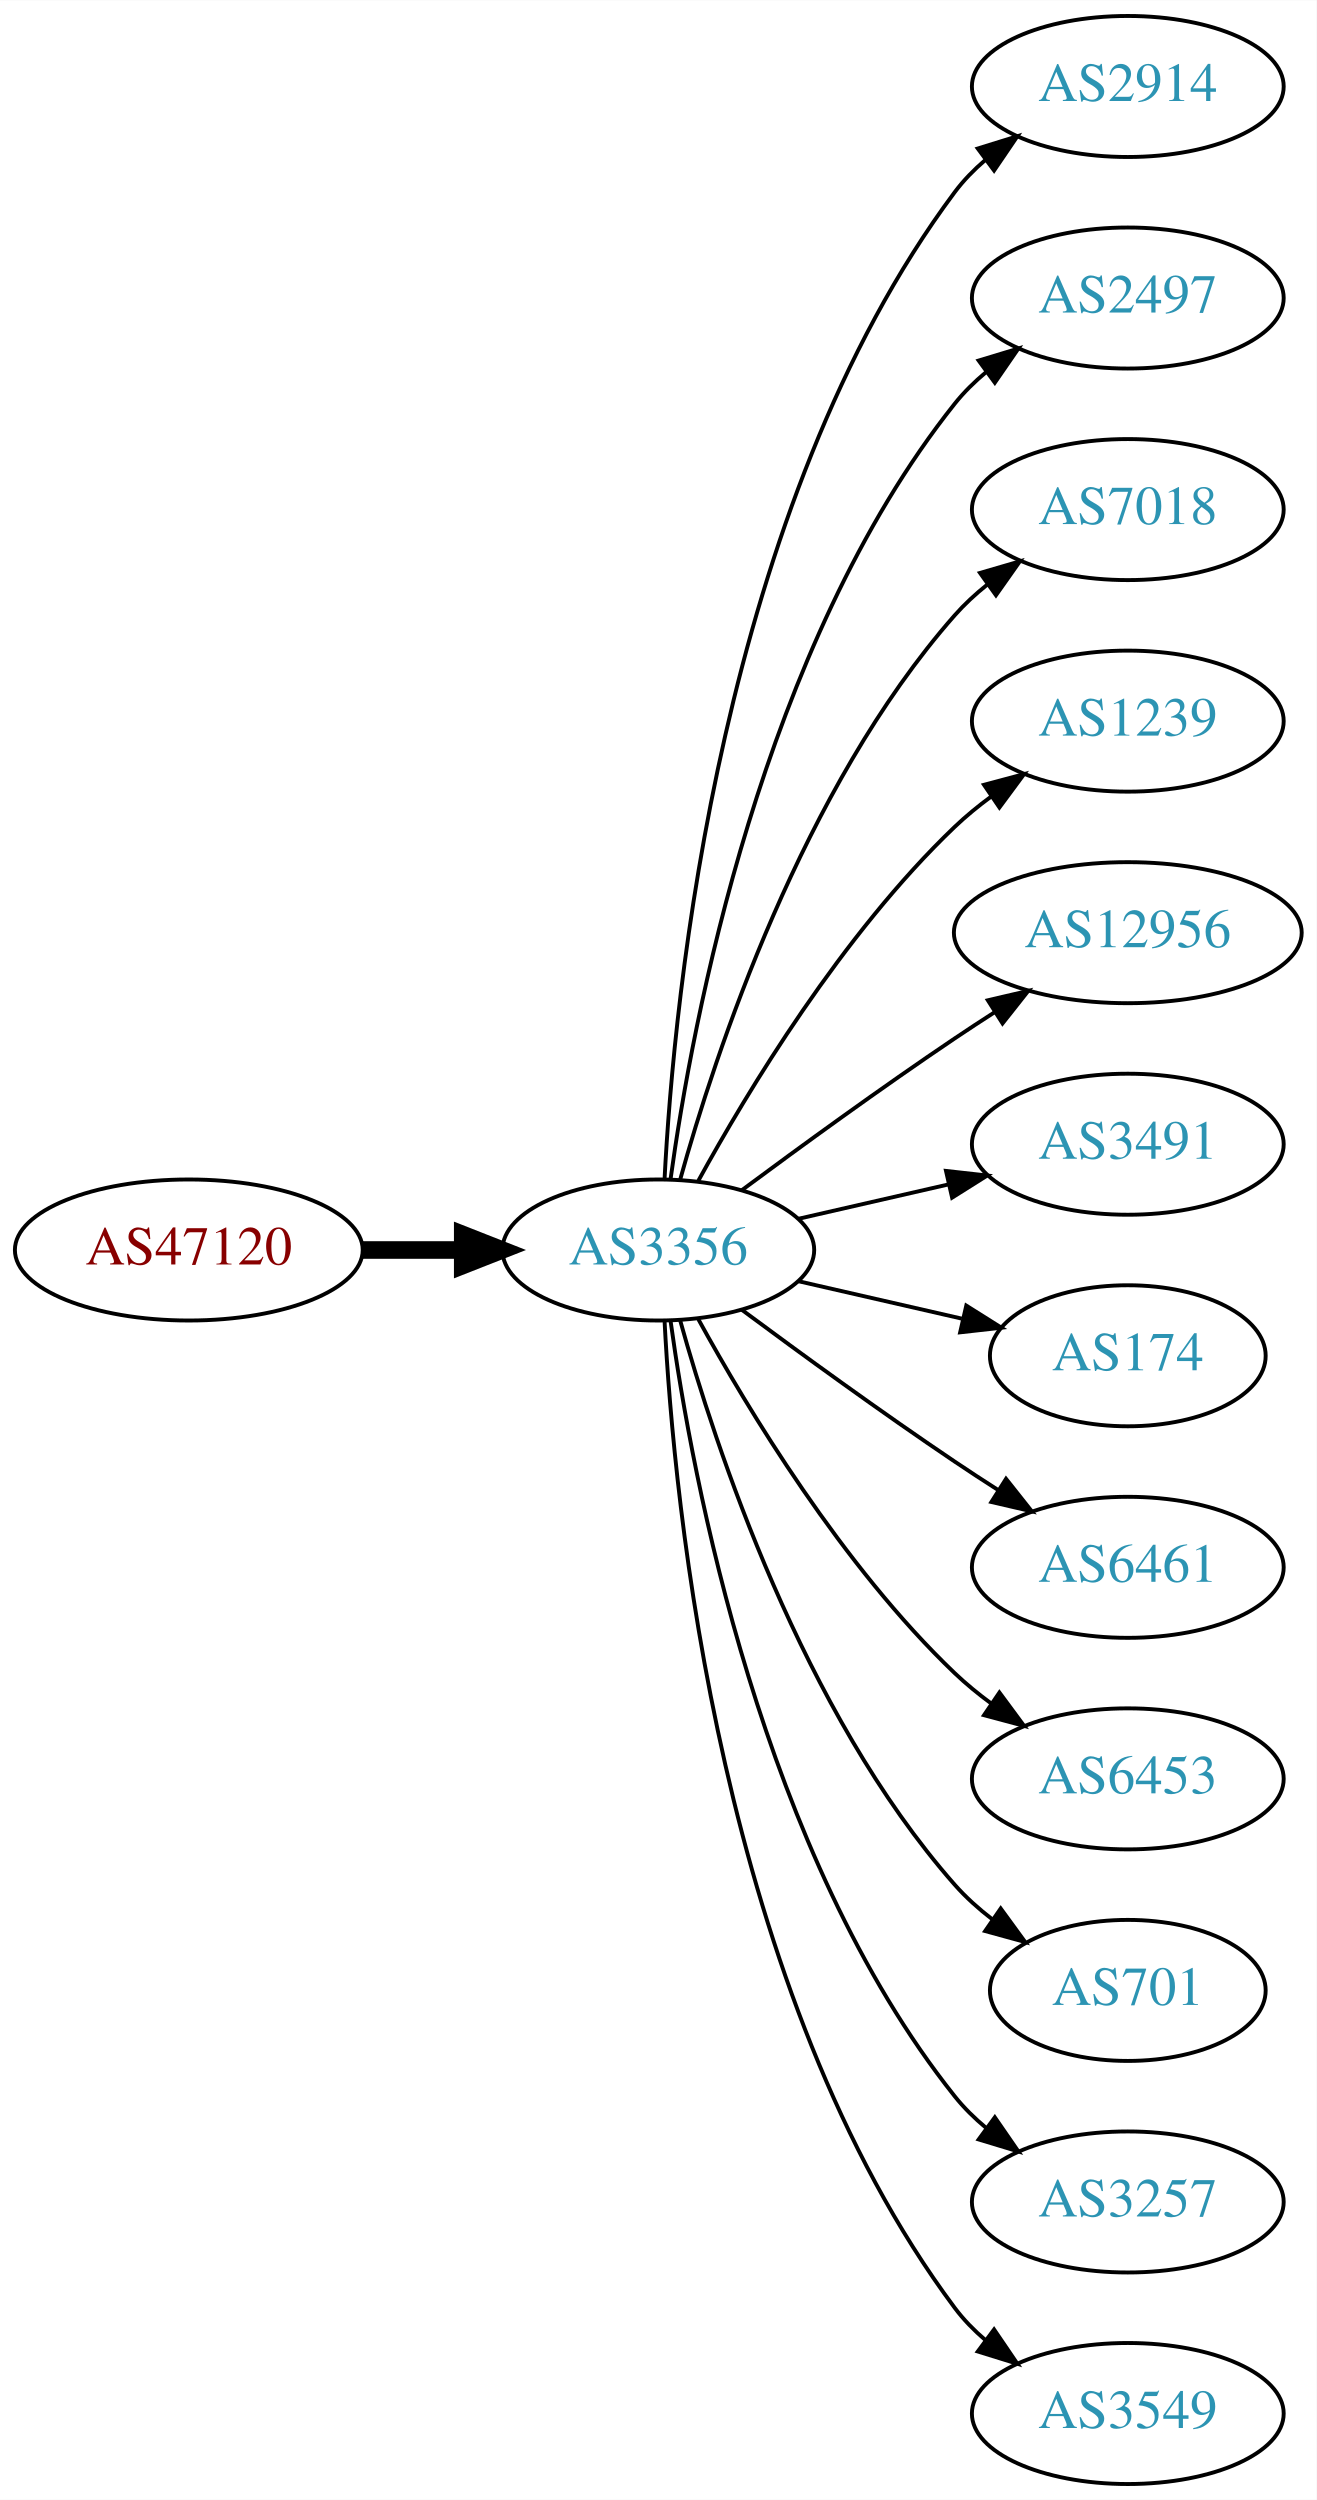
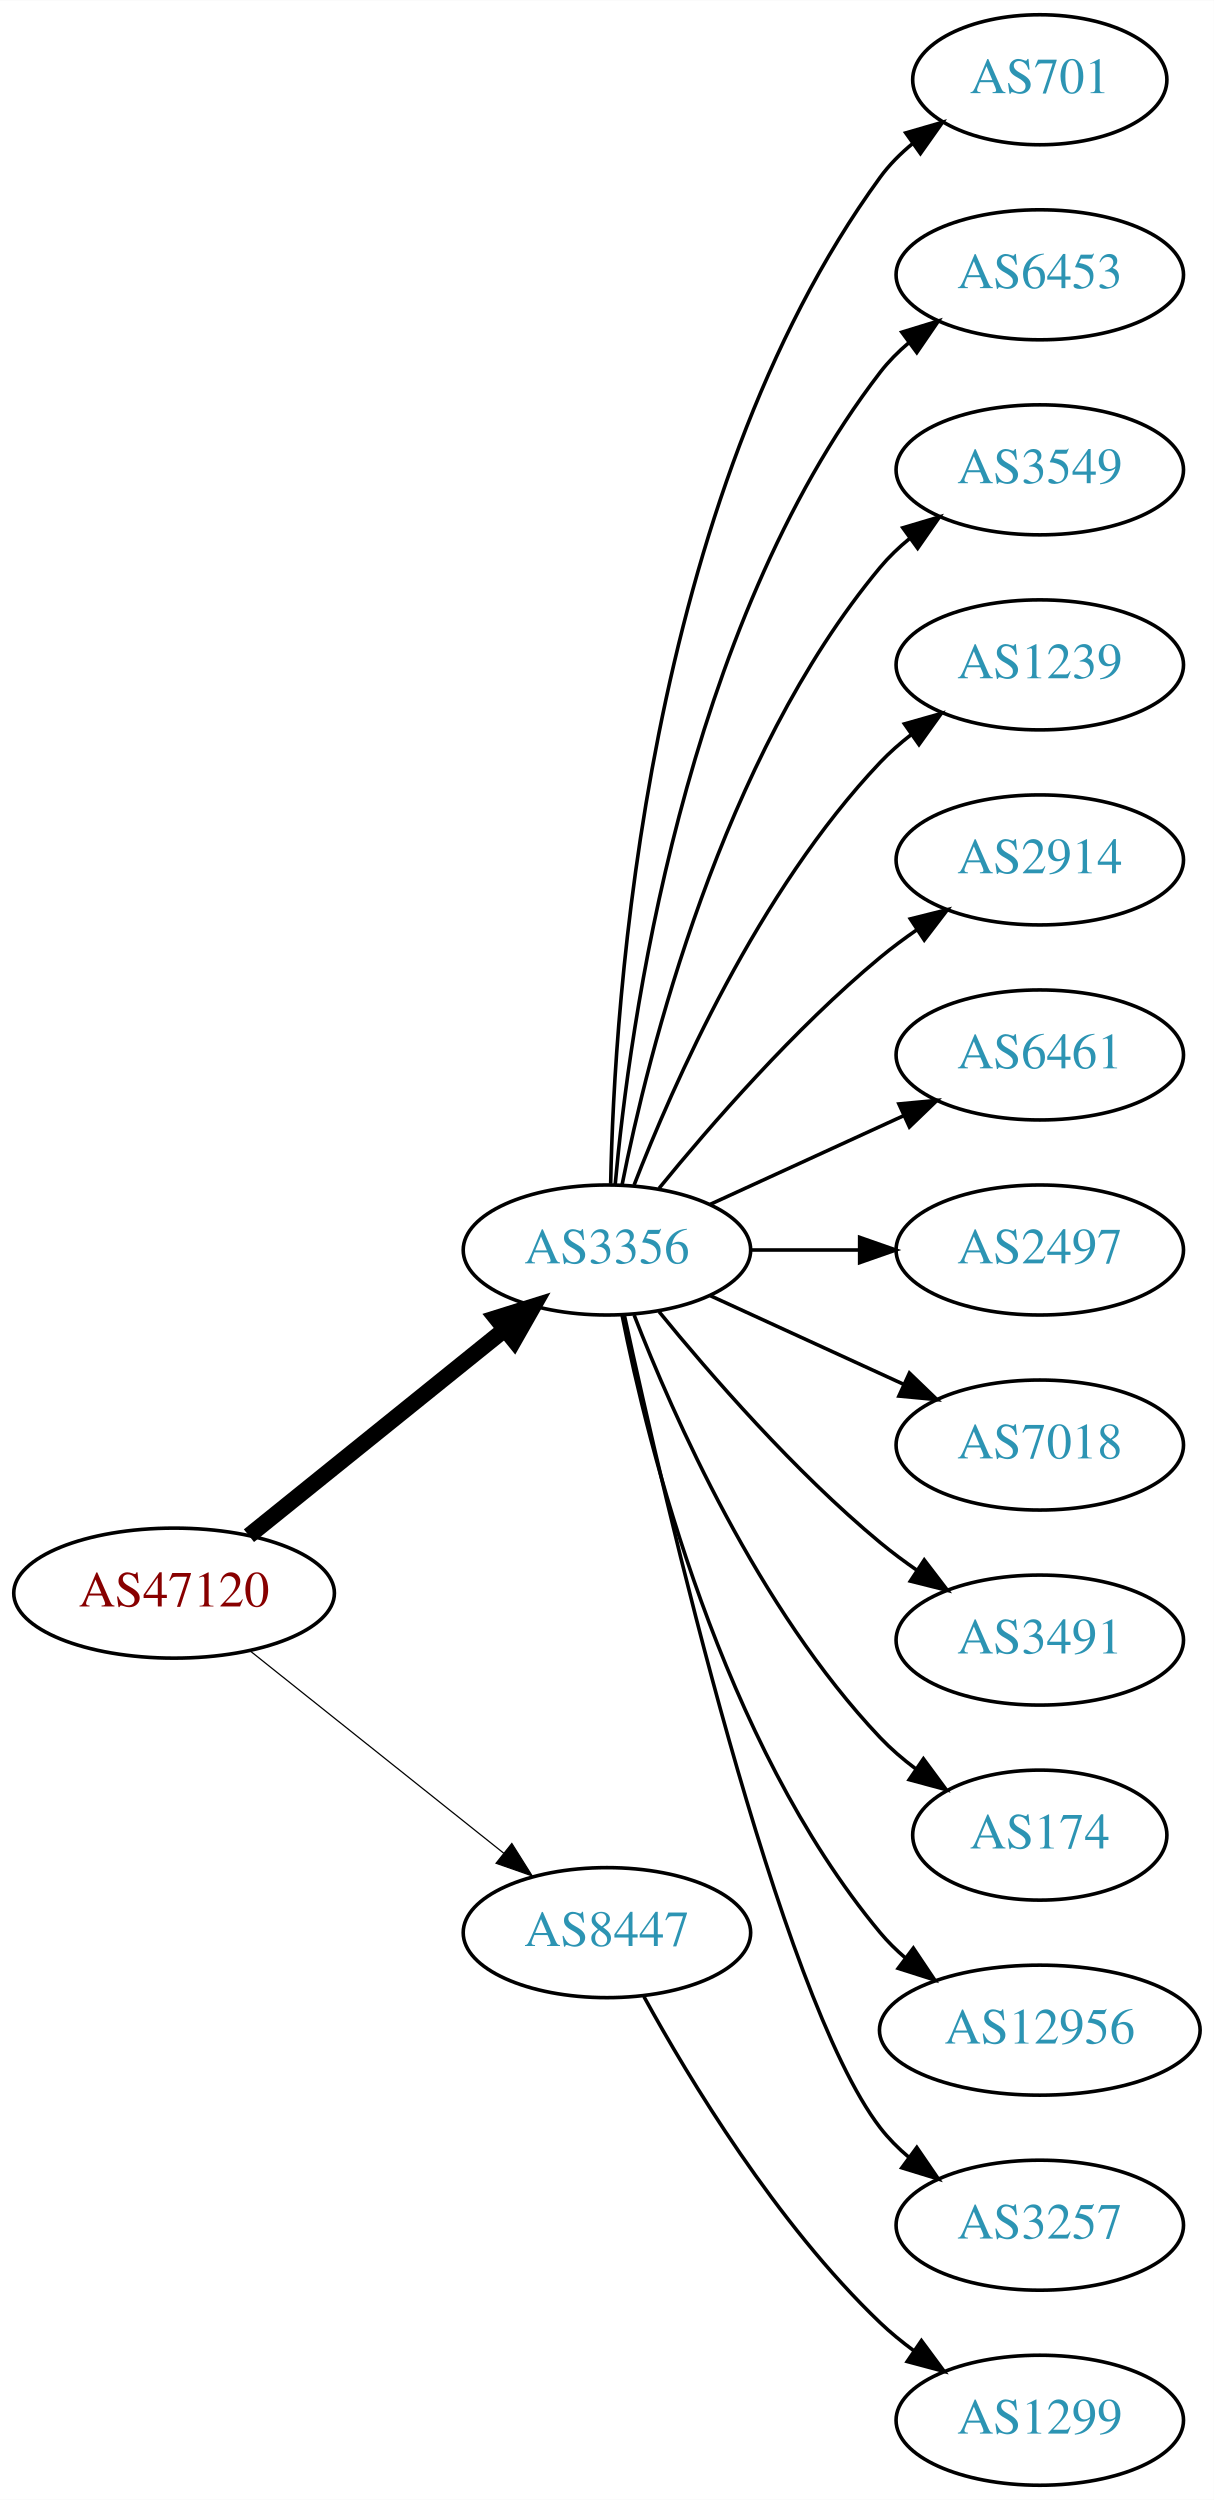
- <svg xmlns="http://www.w3.org/2000/svg" xmlns:xlink="http://www.w3.org/1999/xlink" width="336pt" height="638pt" viewBox="0.00 0.00 336.08 638.00">
-   <g id="graph0" class="graph" transform="scale(1 1) rotate(0) translate(4 634)">
-     <polygon fill="white" stroke="none" points="-4,4 -4,-634 332.077,-634 332.077,4 -4,4" />
+ <svg xmlns="http://www.w3.org/2000/svg" xmlns:xlink="http://www.w3.org/1999/xlink" width="336pt" height="692pt" viewBox="0.00 0.00 336.08 692.00">
+   <g id="graph0" class="graph" transform="scale(1 1) rotate(0) translate(4 688)">
+     <polygon fill="white" stroke="none" points="-4,4 -4,-688 332.077,-688 332.077,4 -4,4" />
    <g id="node1" class="node">
      <g id="a_node1">
        <a xlink:href="/asn/47120" xlink:title="AS47120 ~ Diamond Informatics GmbH [AT]">
-           <ellipse fill="#ffffff" stroke="black" cx="44.196" cy="-315" rx="44.393" ry="18" />
-           <text text-anchor="middle" x="44.196" y="-311.3" font-family="Times,serif" font-size="14.00" fill="#880000">AS47120</text>
+           <ellipse fill="#ffffff" stroke="black" cx="44.196" cy="-247" rx="44.393" ry="18" />
+           <text text-anchor="middle" x="44.196" y="-243.3" font-family="Times,serif" font-size="14.00" fill="#880000">AS47120</text>
        </a>
      </g>
    </g>
    <g id="node2" class="node">
      <g id="a_node2">
        <a xlink:href="/asn/3356" xlink:title="AS3356 ~ Level 3 Parent, LLC [US]">
-           <ellipse fill="#ffffff" stroke="black" cx="164.039" cy="-315" rx="39.794" ry="18" />
-           <text text-anchor="middle" x="164.039" y="-311.3" font-family="Times,serif" font-size="14.00" fill="#2c94b3">AS3356</text>
+           <ellipse fill="#ffffff" stroke="black" cx="164.039" cy="-342" rx="39.794" ry="18" />
+           <text text-anchor="middle" x="164.039" y="-338.3" font-family="Times,serif" font-size="14.00" fill="#2c94b3">AS3356</text>
        </a>
      </g>
    </g>
    <g id="edge1" class="edge">
-       <path fill="none" stroke="black" stroke-width="4.5" d="M88.407,-315C96.72,-315 105.482,-315 113.965,-315" />
-       <polygon fill="black" stroke="black" stroke-width="4.5" points="114.123,-318.938 124.123,-315 114.123,-311.063 114.123,-318.938" />
+       <path fill="none" stroke="black" stroke-width="4.5" d="M64.92,-262.901C84.325,-278.544 114.111,-302.557 135.775,-320.021" />
+       <polygon fill="black" stroke="black" stroke-width="4.5" points="133.386,-323.153 143.642,-326.363 138.328,-317.022 133.386,-323.153" />
    </g>
    <g id="node3" class="node">
      <g id="a_node3">
-         <a xlink:href="/asn/2914" xlink:title="AS2914 ~ NTT America, Inc. [US]">
-           <ellipse fill="#ffffff" stroke="black" cx="283.881" cy="-612" rx="39.794" ry="18" />
-           <text text-anchor="middle" x="283.881" y="-608.3" font-family="Times,serif" font-size="14.00" fill="#2c94b3">AS2914</text>
+         <a xlink:href="/asn/8447" xlink:title="AS8447 ~ A1 Telekom Austria AG [AT]">
+           <ellipse fill="#ffffff" stroke="black" cx="164.039" cy="-153" rx="39.794" ry="18" />
+           <text text-anchor="middle" x="164.039" y="-149.3" font-family="Times,serif" font-size="14.00" fill="#2c94b3">AS8447</text>
        </a>
      </g>
    </g>
    <g id="edge2" class="edge">
-       <path fill="none" stroke="black" d="M165.63,-333.023C168.007,-379.412 179.925,-504.893 239.685,-585 241.933,-588.013 244.624,-590.769 247.551,-593.272" />
-       <polygon fill="black" stroke="black" points="245.582,-596.169 255.702,-599.303 249.746,-590.542 245.582,-596.169" />
+       <path fill="none" stroke="black" stroke-width="0.346" d="M65.186,-231.054C84.518,-215.634 113.969,-192.141 135.512,-174.957" />
+       <polygon fill="black" stroke="black" stroke-width="0.346" points="137.708,-177.682 143.343,-168.71 133.343,-172.21 137.708,-177.682" />
    </g>
    <g id="node4" class="node">
      <g id="a_node4">
-         <a xlink:href="/asn/2497" xlink:title="AS2497 ~ Internet Initiative Japan Inc. [JP]">
-           <ellipse fill="#ffffff" stroke="black" cx="283.881" cy="-558" rx="39.794" ry="18" />
-           <text text-anchor="middle" x="283.881" y="-554.3" font-family="Times,serif" font-size="14.00" fill="#2c94b3">AS2497</text>
+         <a xlink:href="/asn/701" xlink:title="AS701 ~ UUNET [US]">
+           <ellipse fill="#ffffff" stroke="black" cx="283.881" cy="-666" rx="35.194" ry="18" />
+           <text text-anchor="middle" x="283.881" y="-662.3" font-family="Times,serif" font-size="14.00" fill="#2c94b3">AS701</text>
        </a>
      </g>
    </g>
    <g id="edge3" class="edge">
-       <path fill="none" stroke="black" d="M167.178,-333.17C172.678,-372.974 190.504,-469.233 239.685,-531 242.026,-533.94 244.781,-536.649 247.747,-539.121" />
-       <polygon fill="black" stroke="black" points="245.812,-542.042 255.953,-545.11 249.939,-536.388 245.812,-542.042" />
+       <path fill="none" stroke="black" d="M165.071,-360.337C166.044,-410.079 174.763,-549.806 239.685,-639 242.203,-642.459 245.311,-645.575 248.698,-648.354" />
+       <polygon fill="black" stroke="black" points="246.778,-651.284 256.956,-654.229 250.837,-645.58 246.778,-651.284" />
    </g>
    <g id="node5" class="node">
      <g id="a_node5">
-         <a xlink:href="/asn/7018" xlink:title="AS7018 ~ AT&amp;T Services, Inc. [US]">
-           <ellipse fill="#ffffff" stroke="black" cx="283.881" cy="-504" rx="39.794" ry="18" />
-           <text text-anchor="middle" x="283.881" y="-500.3" font-family="Times,serif" font-size="14.00" fill="#2c94b3">AS7018</text>
+         <a xlink:href="/asn/6453" xlink:title="AS6453 ~ TATA COMMUNICATIONS (AMERICA) INC [US]">
+           <ellipse fill="#ffffff" stroke="black" cx="283.881" cy="-612" rx="39.794" ry="18" />
+           <text text-anchor="middle" x="283.881" y="-608.3" font-family="Times,serif" font-size="14.00" fill="#2c94b3">AS6453</text>
        </a>
      </g>
    </g>
    <g id="edge4" class="edge">
-       <path fill="none" stroke="black" d="M169.612,-332.946C178.517,-364.995 200.801,-432.842 239.685,-477 242.169,-479.821 245.019,-482.449 248.044,-484.871" />
-       <polygon fill="black" stroke="black" points="246.162,-487.828 256.334,-490.791 250.23,-482.131 246.162,-487.828" />
+       <path fill="none" stroke="black" d="M166.323,-360.117C170.221,-403.332 185.238,-514.131 239.685,-585 241.975,-587.981 244.695,-590.716 247.639,-593.205" />
+       <polygon fill="black" stroke="black" points="245.686,-596.113 255.816,-599.218 249.833,-590.473 245.686,-596.113" />
    </g>
    <g id="node6" class="node">
      <g id="a_node6">
-         <a xlink:href="/asn/1239" xlink:title="AS1239 ~ Sprint [US]">
-           <ellipse fill="#ffffff" stroke="black" cx="283.881" cy="-450" rx="39.794" ry="18" />
-           <text text-anchor="middle" x="283.881" y="-446.3" font-family="Times,serif" font-size="14.00" fill="#2c94b3">AS1239</text>
+         <a xlink:href="/asn/3549" xlink:title="AS3549 ~ Level 3 Parent, LLC [US]">
+           <ellipse fill="#ffffff" stroke="black" cx="283.881" cy="-558" rx="39.794" ry="18" />
+           <text text-anchor="middle" x="283.881" y="-554.3" font-family="Times,serif" font-size="14.00" fill="#2c94b3">AS3549</text>
        </a>
      </g>
    </g>
    <g id="edge5" class="edge">
-       <path fill="none" stroke="black" d="M174.28,-332.713C186.825,-355.561 211.002,-395.611 239.685,-423 242.553,-425.739 245.742,-428.347 249.051,-430.785" />
-       <polygon fill="black" stroke="black" points="247.175,-433.742 257.411,-436.477 251.114,-427.956 247.175,-433.742" />
+       <path fill="none" stroke="black" d="M168.237,-360.073C175.401,-396.141 195.675,-478.125 239.685,-531 242.09,-533.889 244.886,-536.563 247.879,-539.013" />
+       <polygon fill="black" stroke="black" points="245.967,-541.95 256.122,-544.973 250.069,-536.277 245.967,-541.95" />
    </g>
    <g id="node7" class="node">
      <g id="a_node7">
-         <a xlink:href="/asn/12956" xlink:title="AS12956 ~ TELXIUS [ES]">
-           <ellipse fill="#ffffff" stroke="black" cx="283.881" cy="-396" rx="44.393" ry="18" />
-           <text text-anchor="middle" x="283.881" y="-392.3" font-family="Times,serif" font-size="14.00" fill="#2c94b3">AS12956</text>
+         <a xlink:href="/asn/1239" xlink:title="AS1239 ~ Sprint [US]">
+           <ellipse fill="#ffffff" stroke="black" cx="283.881" cy="-504" rx="39.794" ry="18" />
+           <text text-anchor="middle" x="283.881" y="-500.3" font-family="Times,serif" font-size="14.00" fill="#2c94b3">AS1239</text>
        </a>
      </g>
    </g>
    <g id="edge6" class="edge">
-       <path fill="none" stroke="black" d="M185.369,-330.277C200.231,-341.304 220.976,-356.407 239.685,-369 242.975,-371.215 246.438,-373.482 249.912,-375.715" />
-       <polygon fill="black" stroke="black" points="248.16,-378.748 258.479,-381.148 251.909,-372.837 248.16,-378.748" />
+       <path fill="none" stroke="black" d="M171.562,-359.994C182.312,-387.728 205.969,-441.429 239.685,-477 242.271,-479.728 245.188,-482.294 248.257,-484.677" />
+       <polygon fill="black" stroke="black" points="246.411,-487.658 256.605,-490.543 250.435,-481.93 246.411,-487.658" />
    </g>
    <g id="node8" class="node">
      <g id="a_node8">
-         <a xlink:href="/asn/3491" xlink:title="AS3491 ~ PCCW Global, Inc. [US]">
-           <ellipse fill="#ffffff" stroke="black" cx="283.881" cy="-342" rx="39.794" ry="18" />
-           <text text-anchor="middle" x="283.881" y="-338.3" font-family="Times,serif" font-size="14.00" fill="#2c94b3">AS3491</text>
+         <a xlink:href="/asn/2914" xlink:title="AS2914 ~ NTT America, Inc. [US]">
+           <ellipse fill="#ffffff" stroke="black" cx="283.881" cy="-450" rx="39.794" ry="18" />
+           <text text-anchor="middle" x="283.881" y="-446.3" font-family="Times,serif" font-size="14.00" fill="#2c94b3">AS2914</text>
        </a>
      </g>
    </g>
    <g id="edge7" class="edge">
-       <path fill="none" stroke="black" d="M199.758,-322.955C211.758,-325.704 225.379,-328.825 238.071,-331.733" />
-       <polygon fill="black" stroke="black" points="237.474,-335.187 248.003,-334.009 239.037,-328.364 237.474,-335.187" />
+       <path fill="none" stroke="black" d="M178.458,-359.065C192.572,-376.375 215.987,-403.345 239.685,-423 242.901,-425.668 246.402,-428.27 249.972,-430.741" />
+       <polygon fill="black" stroke="black" points="248.05,-433.666 258.329,-436.236 251.896,-427.817 248.05,-433.666" />
    </g>
    <g id="node9" class="node">
      <g id="a_node9">
-         <a xlink:href="/asn/174" xlink:title="AS174 ~ Cogent Communications [US]">
-           <ellipse fill="#ffffff" stroke="black" cx="283.881" cy="-288" rx="35.194" ry="18" />
-           <text text-anchor="middle" x="283.881" y="-284.3" font-family="Times,serif" font-size="14.00" fill="#2c94b3">AS174</text>
+         <a xlink:href="/asn/6461" xlink:title="AS6461 ~ Zayo Bandwidth [US]">
+           <ellipse fill="#ffffff" stroke="black" cx="283.881" cy="-396" rx="39.794" ry="18" />
+           <text text-anchor="middle" x="283.881" y="-392.3" font-family="Times,serif" font-size="14.00" fill="#2c94b3">AS6461</text>
        </a>
      </g>
    </g>
    <g id="edge8" class="edge">
-       <path fill="none" stroke="black" d="M199.758,-307.045C212.85,-304.045 227.873,-300.604 241.513,-297.478" />
-       <polygon fill="black" stroke="black" points="242.655,-300.807 251.621,-295.162 241.091,-293.984 242.655,-300.807" />
+       <path fill="none" stroke="black" d="M192.667,-354.661C208.624,-361.973 228.895,-371.261 246.178,-379.181" />
+       <polygon fill="black" stroke="black" points="244.876,-382.435 255.425,-383.419 247.793,-376.071 244.876,-382.435" />
    </g>
    <g id="node10" class="node">
      <g id="a_node10">
-         <a xlink:href="/asn/6461" xlink:title="AS6461 ~ Zayo Bandwidth [US]">
-           <ellipse fill="#ffffff" stroke="black" cx="283.881" cy="-234" rx="39.794" ry="18" />
-           <text text-anchor="middle" x="283.881" y="-230.3" font-family="Times,serif" font-size="14.00" fill="#2c94b3">AS6461</text>
+         <a xlink:href="/asn/2497" xlink:title="AS2497 ~ Internet Initiative Japan Inc. [JP]">
+           <ellipse fill="#ffffff" stroke="black" cx="283.881" cy="-342" rx="39.794" ry="18" />
+           <text text-anchor="middle" x="283.881" y="-338.3" font-family="Times,serif" font-size="14.00" fill="#2c94b3">AS2497</text>
        </a>
      </g>
    </g>
    <g id="edge9" class="edge">
-       <path fill="none" stroke="black" d="M185.369,-299.723C200.231,-288.696 220.976,-273.593 239.685,-261 243.234,-258.611 246.984,-256.161 250.733,-253.758" />
-       <polygon fill="black" stroke="black" points="252.801,-256.591 259.381,-248.288 249.059,-250.675 252.801,-256.591" />
+       <path fill="none" stroke="black" d="M203.951,-342C213.505,-342 223.854,-342 233.817,-342" />
+       <polygon fill="black" stroke="black" points="234.009,-345.5 244.009,-342 234.009,-338.5 234.009,-345.5" />
    </g>
    <g id="node11" class="node">
      <g id="a_node11">
-         <a xlink:href="/asn/6453" xlink:title="AS6453 ~ TATA COMMUNICATIONS (AMERICA) INC [US]">
-           <ellipse fill="#ffffff" stroke="black" cx="283.881" cy="-180" rx="39.794" ry="18" />
-           <text text-anchor="middle" x="283.881" y="-176.3" font-family="Times,serif" font-size="14.00" fill="#2c94b3">AS6453</text>
+         <a xlink:href="/asn/7018" xlink:title="AS7018 ~ AT&amp;T Services, Inc. [US]">
+           <ellipse fill="#ffffff" stroke="black" cx="283.881" cy="-288" rx="39.794" ry="18" />
+           <text text-anchor="middle" x="283.881" y="-284.3" font-family="Times,serif" font-size="14.00" fill="#2c94b3">AS7018</text>
        </a>
      </g>
    </g>
    <g id="edge10" class="edge">
-       <path fill="none" stroke="black" d="M174.28,-297.287C186.825,-274.439 211.002,-234.389 239.685,-207 242.553,-204.261 245.742,-201.653 249.051,-199.215" />
-       <polygon fill="black" stroke="black" points="251.114,-202.044 257.411,-193.523 247.175,-196.258 251.114,-202.044" />
+       <path fill="none" stroke="black" d="M192.667,-329.339C208.624,-322.027 228.895,-312.739 246.178,-304.819" />
+       <polygon fill="black" stroke="black" points="247.793,-307.929 255.425,-300.581 244.876,-301.565 247.793,-307.929" />
    </g>
    <g id="node12" class="node">
      <g id="a_node12">
-         <a xlink:href="/asn/701" xlink:title="AS701 ~ UUNET [US]">
-           <ellipse fill="#ffffff" stroke="black" cx="283.881" cy="-126" rx="35.194" ry="18" />
-           <text text-anchor="middle" x="283.881" y="-122.3" font-family="Times,serif" font-size="14.00" fill="#2c94b3">AS701</text>
+         <a xlink:href="/asn/3491" xlink:title="AS3491 ~ PCCW Global, Inc. [US]">
+           <ellipse fill="#ffffff" stroke="black" cx="283.881" cy="-234" rx="39.794" ry="18" />
+           <text text-anchor="middle" x="283.881" y="-230.3" font-family="Times,serif" font-size="14.00" fill="#2c94b3">AS3491</text>
        </a>
      </g>
    </g>
    <g id="edge11" class="edge">
-       <path fill="none" stroke="black" d="M169.612,-297.054C178.517,-265.005 200.801,-197.158 239.685,-153 242.512,-149.789 245.814,-146.828 249.309,-144.136" />
-       <polygon fill="black" stroke="black" points="251.443,-146.916 257.684,-138.355 247.466,-141.155 251.443,-146.916" />
+       <path fill="none" stroke="black" d="M178.458,-324.935C192.572,-307.625 215.987,-280.655 239.685,-261 242.901,-258.332 246.402,-255.73 249.972,-253.259" />
+       <polygon fill="black" stroke="black" points="251.896,-256.183 258.329,-247.764 248.05,-250.334 251.896,-256.183" />
    </g>
    <g id="node13" class="node">
      <g id="a_node13">
+         <a xlink:href="/asn/174" xlink:title="AS174 ~ Cogent Communications [US]">
+           <ellipse fill="#ffffff" stroke="black" cx="283.881" cy="-180" rx="35.194" ry="18" />
+           <text text-anchor="middle" x="283.881" y="-176.3" font-family="Times,serif" font-size="14.00" fill="#2c94b3">AS174</text>
+         </a>
+       </g>
+     </g>
+     <g id="edge12" class="edge">
+       <path fill="none" stroke="black" d="M171.562,-324.006C182.312,-296.272 205.969,-242.571 239.685,-207 242.628,-203.895 246.001,-200.999 249.537,-198.345" />
+       <polygon fill="black" stroke="black" points="251.666,-201.129 257.956,-192.603 247.722,-195.346 251.666,-201.129" />
+     </g>
+     <g id="node14" class="node">
+       <g id="a_node14">
+         <a xlink:href="/asn/12956" xlink:title="AS12956 ~ TELXIUS [ES]">
+           <ellipse fill="#ffffff" stroke="black" cx="283.881" cy="-126" rx="44.393" ry="18" />
+           <text text-anchor="middle" x="283.881" y="-122.3" font-family="Times,serif" font-size="14.00" fill="#2c94b3">AS12956</text>
+         </a>
+       </g>
+     </g>
+     <g id="edge13" class="edge">
+       <path fill="none" stroke="black" d="M168.237,-323.927C175.401,-287.859 195.675,-205.875 239.685,-153 241.778,-150.485 244.169,-148.133 246.727,-145.949" />
+       <polygon fill="black" stroke="black" points="248.878,-148.711 254.775,-139.909 244.676,-143.113 248.878,-148.711" />
+     </g>
+     <g id="node15" class="node">
+       <g id="a_node15">
        <a xlink:href="/asn/3257" xlink:title="AS3257 ~ GTT [DE]">
          <ellipse fill="#ffffff" stroke="black" cx="283.881" cy="-72" rx="39.794" ry="18" />
          <text text-anchor="middle" x="283.881" y="-68.3" font-family="Times,serif" font-size="14.00" fill="#2c94b3">AS3257</text>
        </a>
      </g>
    </g>
-     <g id="edge12" class="edge">
-       <path fill="none" stroke="black" d="M167.178,-296.83C172.678,-257.026 190.504,-160.767 239.685,-99 242.026,-96.06 244.781,-93.351 247.747,-90.879" />
-       <polygon fill="black" stroke="black" points="249.939,-93.612 255.953,-84.89 245.812,-87.958 249.939,-93.612" />
+     <g id="edge14" class="edge">
+       <path fill="none" stroke="black" d="M168.9,-323.775C179.768,-273.729 211.655,-135.484 239.685,-99 241.975,-96.019 244.695,-93.284 247.639,-90.796" />
+       <polygon fill="black" stroke="black" points="249.833,-93.527 255.816,-84.782 245.686,-87.888 249.833,-93.527" />
    </g>
-     <g id="node14" class="node">
-       <g id="a_node14">
-         <a xlink:href="/asn/3549" xlink:title="AS3549 ~ Level 3 Parent, LLC [US]">
+     <g id="node16" class="node">
+       <g id="a_node16">
+         <a xlink:href="/asn/1299" xlink:title="AS1299 ~ Telia Carrier [EU]">
          <ellipse fill="#ffffff" stroke="black" cx="283.881" cy="-18" rx="39.794" ry="18" />
-           <text text-anchor="middle" x="283.881" y="-14.3" font-family="Times,serif" font-size="14.00" fill="#2c94b3">AS3549</text>
+           <text text-anchor="middle" x="283.881" y="-14.3" font-family="Times,serif" font-size="14.00" fill="#2c94b3">AS1299</text>
        </a>
      </g>
    </g>
-     <g id="edge13" class="edge">
-       <path fill="none" stroke="black" d="M165.63,-296.977C168.007,-250.588 179.925,-125.107 239.685,-45 241.933,-41.987 244.624,-39.231 247.551,-36.728" />
-       <polygon fill="black" stroke="black" points="249.746,-39.459 255.702,-30.697 245.582,-33.831 249.746,-39.459" />
+     <g id="edge15" class="edge">
+       <path fill="none" stroke="black" d="M174.28,-135.287C186.825,-112.439 211.002,-72.389 239.685,-45 242.553,-42.261 245.742,-39.653 249.051,-37.215" />
+       <polygon fill="black" stroke="black" points="251.114,-40.044 257.411,-31.523 247.175,-34.258 251.114,-40.044" />
    </g>
  </g>
</svg>
